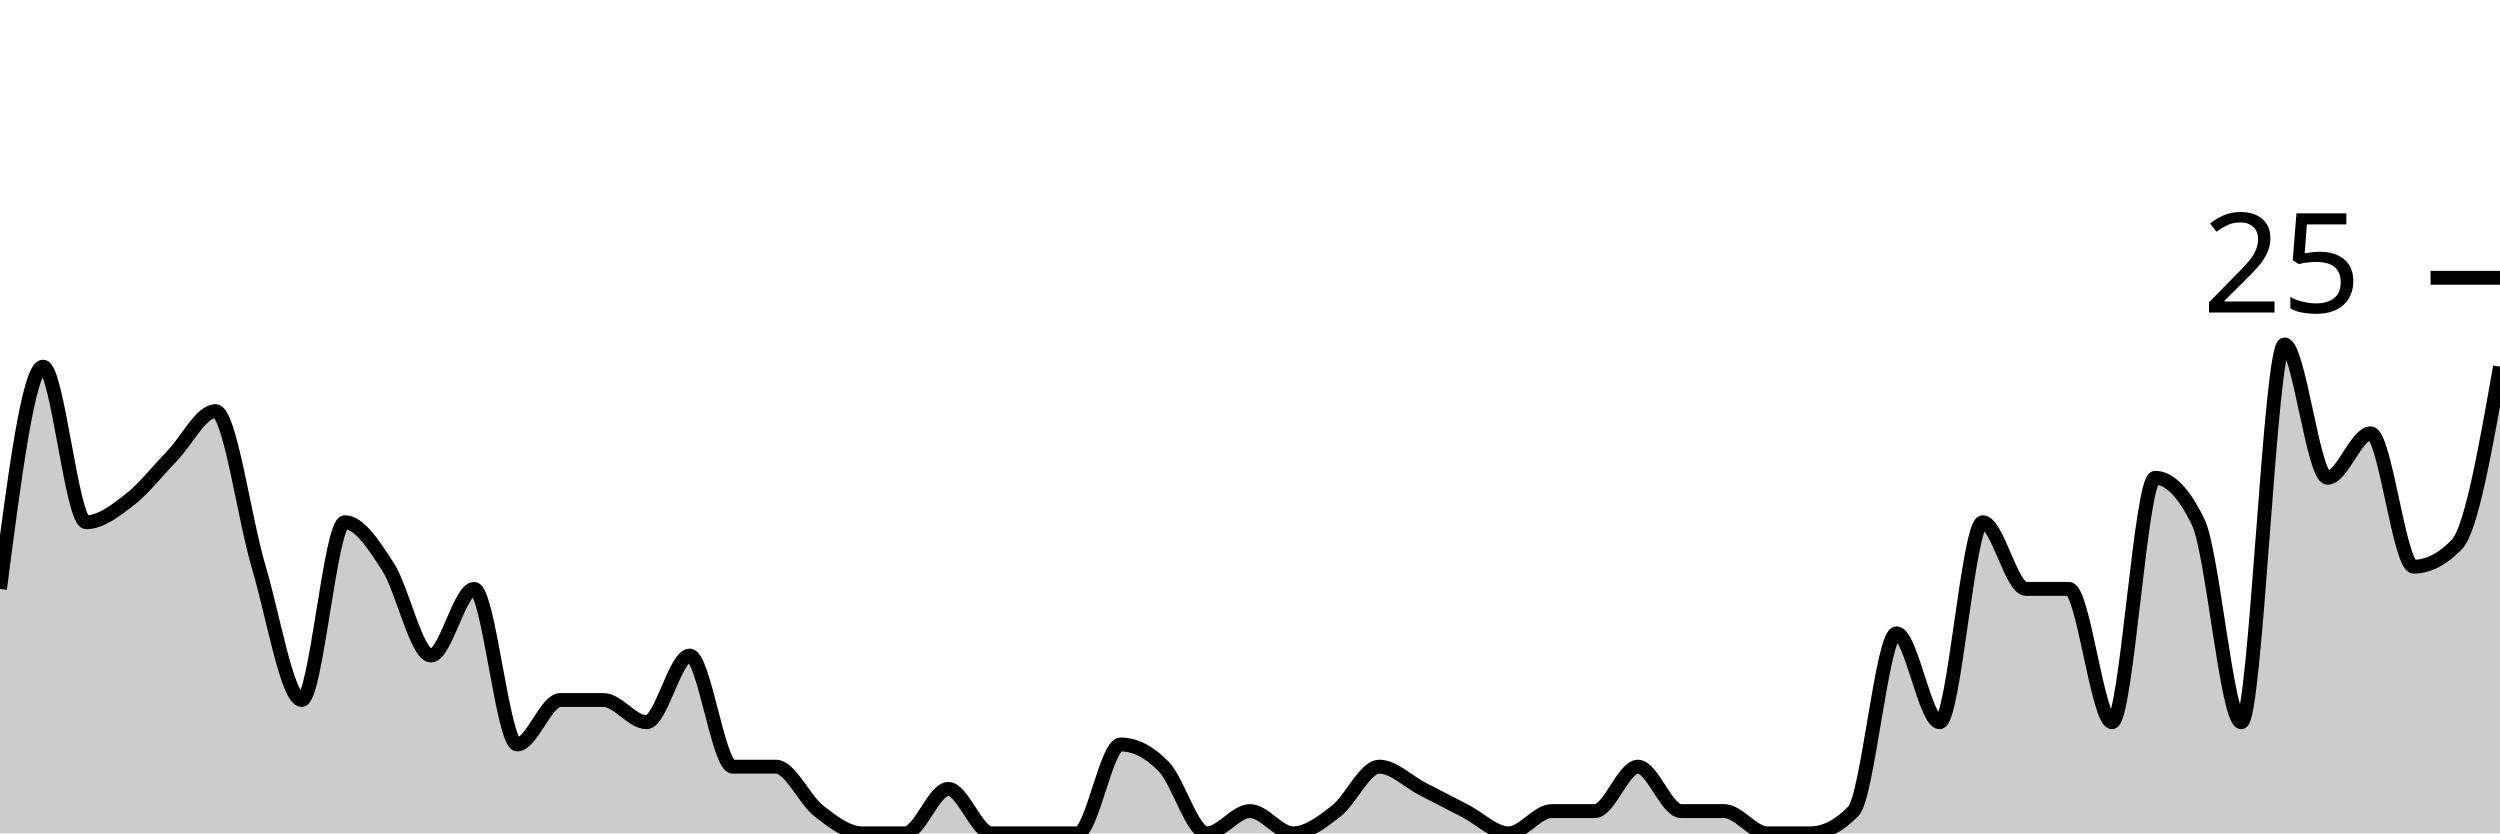
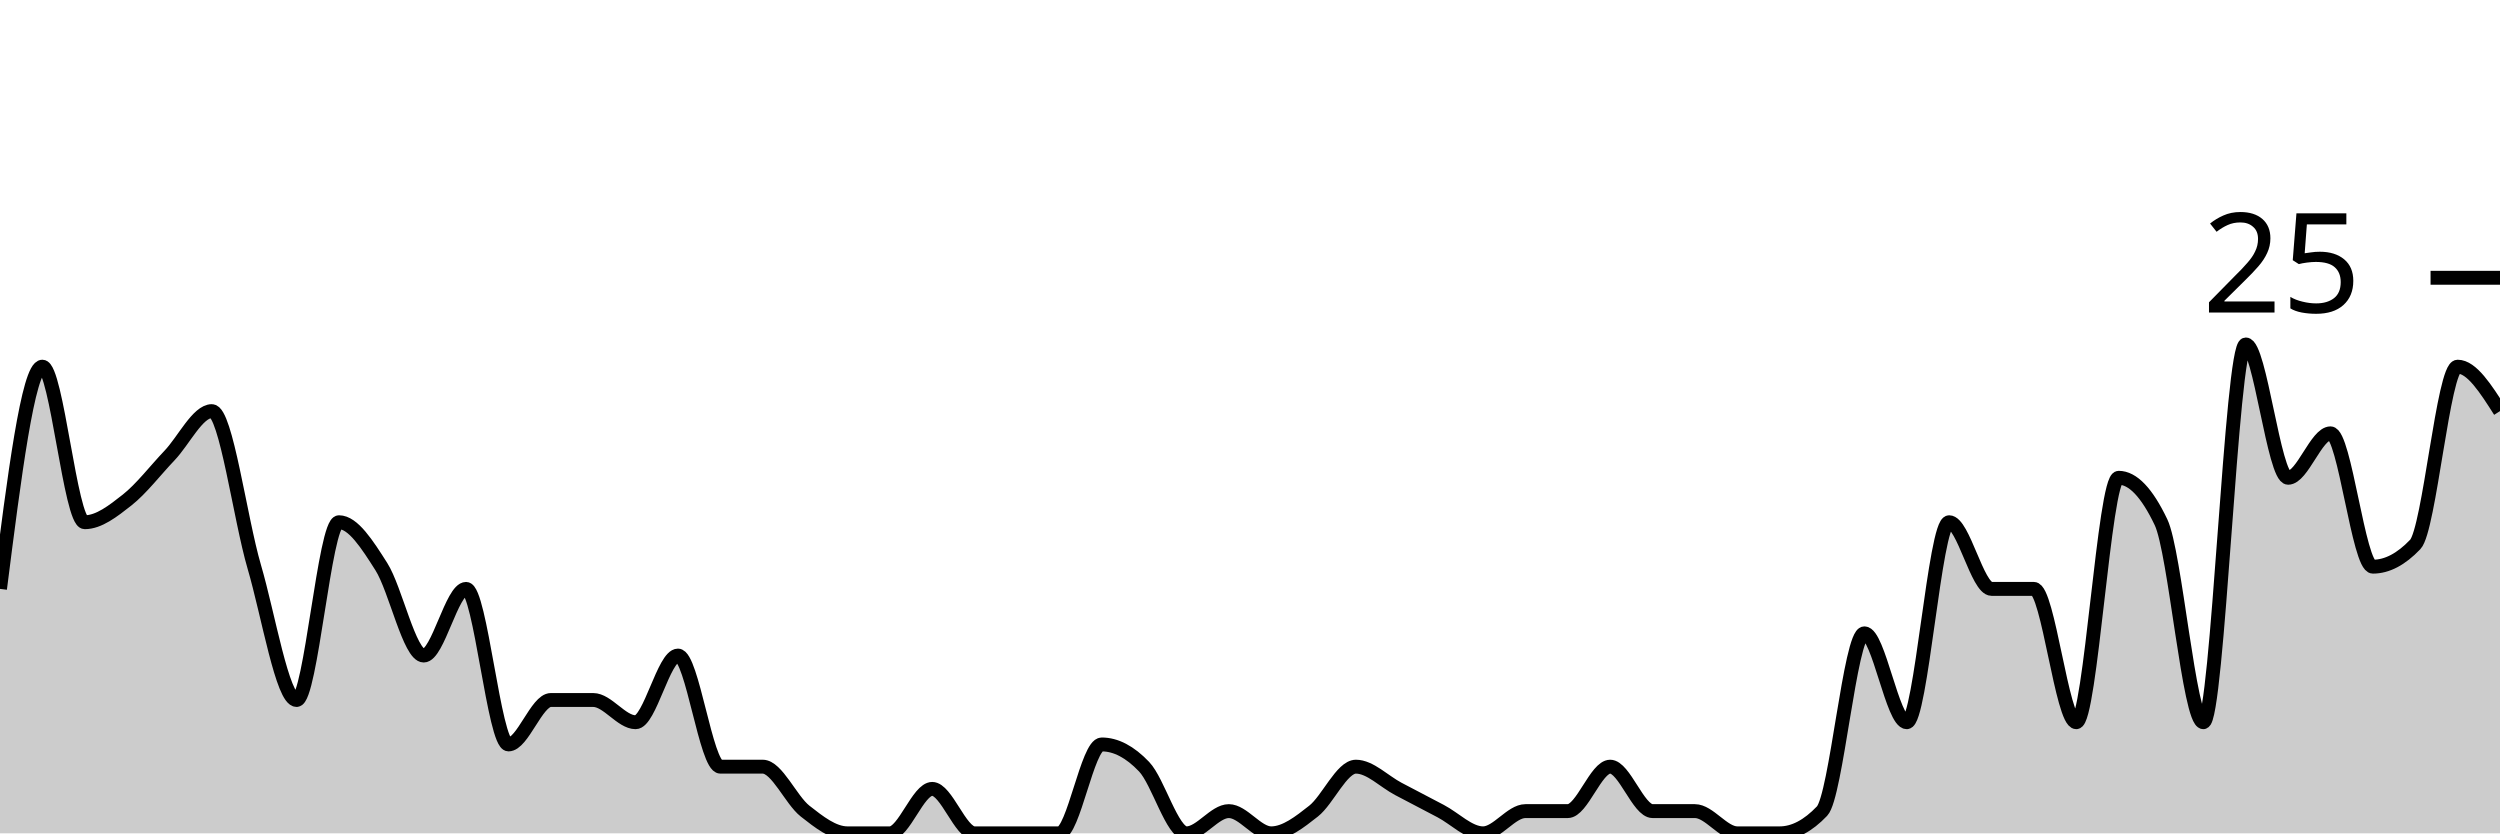
<svg xmlns="http://www.w3.org/2000/svg" viewBox="0 0 180 60">
  <g transform="translate(0,20)">
-     <path class="area" fill="rgba(0, 0, 0, 0.2)" d="M0,22.4C1.034,14.4,2.069,6.4,3.103,6.4C4.138,6.4,5.172,17.6,6.207,17.6C7.241,17.6,8.276,16.8,9.31,16C10.345,15.2,11.379,13.867,12.414,12.8C13.448,11.733,14.483,9.6,15.517,9.6C16.552,9.6,17.586,17.333,18.621,20.8C19.655,24.267,20.69,30.4,21.724,30.4C22.759,30.4,23.793,17.6,24.828,17.6C25.862,17.6,26.897,19.2,27.931,20.8C28.966,22.4,30,27.2,31.034,27.2C32.069,27.2,33.103,22.4,34.138,22.4C35.172,22.4,36.207,33.6,37.241,33.6C38.276,33.6,39.31,30.4,40.345,30.4C41.379,30.4,42.414,30.4,43.448,30.4C44.483,30.4,45.517,32,46.552,32C47.586,32,48.621,27.2,49.655,27.2C50.69,27.2,51.724,35.2,52.759,35.2C53.793,35.2,54.828,35.2,55.862,35.2C56.897,35.2,57.931,37.6,58.966,38.4C60,39.2,61.034,40,62.069,40C63.103,40,64.138,40,65.172,40C66.207,40,67.241,36.8,68.276,36.8C69.31,36.8,70.345,40,71.379,40C72.414,40,73.448,40,74.483,40C75.517,40,76.552,40,77.586,40C78.621,40,79.655,33.6,80.69,33.6C81.724,33.6,82.759,34.133,83.793,35.2C84.828,36.267,85.862,40,86.897,40C87.931,40,88.966,38.4,90,38.4C91.034,38.4,92.069,40,93.103,40C94.138,40,95.172,39.2,96.207,38.4C97.241,37.6,98.276,35.2,99.31,35.2C100.345,35.2,101.379,36.267,102.414,36.8C103.448,37.333,104.483,37.867,105.517,38.4C106.552,38.933,107.586,40,108.621,40C109.655,40,110.69,38.4,111.724,38.4C112.759,38.4,113.793,38.4,114.828,38.4C115.862,38.4,116.897,35.2,117.931,35.2C118.966,35.2,120,38.4,121.034,38.4C122.069,38.4,123.103,38.4,124.138,38.4C125.172,38.4,126.207,40,127.241,40C128.276,40,129.31,40,130.345,40C131.379,40,132.414,39.467,133.448,38.4C134.483,37.333,135.517,25.6,136.552,25.6C137.586,25.6,138.621,32,139.655,32C140.69,32,141.724,17.6,142.759,17.6C143.793,17.6,144.828,22.4,145.862,22.4C146.897,22.4,147.931,22.4,148.966,22.4C150,22.4,151.034,32,152.069,32C153.103,32,154.138,14.4,155.172,14.4C156.207,14.4,157.241,15.467,158.276,17.6C159.31,19.733,160.345,32,161.379,32C162.414,32,163.448,4.8,164.483,4.8C165.517,4.8,166.552,14.4,167.586,14.4C168.621,14.4,169.655,11.2,170.69,11.2C171.724,11.2,172.759,20.8,173.793,20.8C174.828,20.8,175.862,20.267,176.897,19.2C177.931,18.133,178.966,12.267,180,6.4L180,40C178.966,40,177.931,40,176.897,40C175.862,40,174.828,40,173.793,40C172.759,40,171.724,40,170.69,40C169.655,40,168.621,40,167.586,40C166.552,40,165.517,40,164.483,40C163.448,40,162.414,40,161.379,40C160.345,40,159.31,40,158.276,40C157.241,40,156.207,40,155.172,40C154.138,40,153.103,40,152.069,40C151.034,40,150,40,148.966,40C147.931,40,146.897,40,145.862,40C144.828,40,143.793,40,142.759,40C141.724,40,140.69,40,139.655,40C138.621,40,137.586,40,136.552,40C135.517,40,134.483,40,133.448,40C132.414,40,131.379,40,130.345,40C129.31,40,128.276,40,127.241,40C126.207,40,125.172,40,124.138,40C123.103,40,122.069,40,121.034,40C120,40,118.966,40,117.931,40C116.897,40,115.862,40,114.828,40C113.793,40,112.759,40,111.724,40C110.69,40,109.655,40,108.621,40C107.586,40,106.552,40,105.517,40C104.483,40,103.448,40,102.414,40C101.379,40,100.345,40,99.31,40C98.276,40,97.241,40,96.207,40C95.172,40,94.138,40,93.103,40C92.069,40,91.034,40,90,40C88.966,40,87.931,40,86.897,40C85.862,40,84.828,40,83.793,40C82.759,40,81.724,40,80.69,40C79.655,40,78.621,40,77.586,40C76.552,40,75.517,40,74.483,40C73.448,40,72.414,40,71.379,40C70.345,40,69.31,40,68.276,40C67.241,40,66.207,40,65.172,40C64.138,40,63.103,40,62.069,40C61.034,40,60,40,58.966,40C57.931,40,56.897,40,55.862,40C54.828,40,53.793,40,52.759,40C51.724,40,50.69,40,49.655,40C48.621,40,47.586,40,46.552,40C45.517,40,44.483,40,43.448,40C42.414,40,41.379,40,40.345,40C39.31,40,38.276,40,37.241,40C36.207,40,35.172,40,34.138,40C33.103,40,32.069,40,31.034,40C30,40,28.966,40,27.931,40C26.897,40,25.862,40,24.828,40C23.793,40,22.759,40,21.724,40C20.69,40,19.655,40,18.621,40C17.586,40,16.552,40,15.517,40C14.483,40,13.448,40,12.414,40C11.379,40,10.345,40,9.31,40C8.276,40,7.241,40,6.207,40C5.172,40,4.138,40,3.103,40C2.069,40,1.034,40,0,40Z" />
-     <path class="line" stroke="black" fill="none" d="M0,22.4C1.034,14.4,2.069,6.4,3.103,6.4C4.138,6.4,5.172,17.6,6.207,17.6C7.241,17.6,8.276,16.8,9.31,16C10.345,15.2,11.379,13.867,12.414,12.8C13.448,11.733,14.483,9.6,15.517,9.6C16.552,9.6,17.586,17.333,18.621,20.8C19.655,24.267,20.69,30.4,21.724,30.4C22.759,30.4,23.793,17.6,24.828,17.6C25.862,17.6,26.897,19.2,27.931,20.8C28.966,22.4,30,27.2,31.034,27.2C32.069,27.2,33.103,22.4,34.138,22.4C35.172,22.4,36.207,33.6,37.241,33.6C38.276,33.6,39.31,30.4,40.345,30.4C41.379,30.4,42.414,30.4,43.448,30.4C44.483,30.4,45.517,32,46.552,32C47.586,32,48.621,27.2,49.655,27.2C50.69,27.2,51.724,35.2,52.759,35.2C53.793,35.2,54.828,35.2,55.862,35.2C56.897,35.2,57.931,37.6,58.966,38.4C60,39.2,61.034,40,62.069,40C63.103,40,64.138,40,65.172,40C66.207,40,67.241,36.8,68.276,36.8C69.31,36.8,70.345,40,71.379,40C72.414,40,73.448,40,74.483,40C75.517,40,76.552,40,77.586,40C78.621,40,79.655,33.6,80.69,33.6C81.724,33.6,82.759,34.133,83.793,35.2C84.828,36.267,85.862,40,86.897,40C87.931,40,88.966,38.4,90,38.4C91.034,38.4,92.069,40,93.103,40C94.138,40,95.172,39.2,96.207,38.4C97.241,37.6,98.276,35.2,99.31,35.2C100.345,35.2,101.379,36.267,102.414,36.8C103.448,37.333,104.483,37.867,105.517,38.4C106.552,38.933,107.586,40,108.621,40C109.655,40,110.69,38.4,111.724,38.4C112.759,38.4,113.793,38.4,114.828,38.4C115.862,38.4,116.897,35.2,117.931,35.2C118.966,35.2,120,38.4,121.034,38.4C122.069,38.4,123.103,38.4,124.138,38.4C125.172,38.4,126.207,40,127.241,40C128.276,40,129.31,40,130.345,40C131.379,40,132.414,39.467,133.448,38.4C134.483,37.333,135.517,25.6,136.552,25.6C137.586,25.6,138.621,32,139.655,32C140.69,32,141.724,17.6,142.759,17.6C143.793,17.6,144.828,22.4,145.862,22.4C146.897,22.4,147.931,22.4,148.966,22.4C150,22.4,151.034,32,152.069,32C153.103,32,154.138,14.4,155.172,14.4C156.207,14.4,157.241,15.467,158.276,17.6C159.31,19.733,160.345,32,161.379,32C162.414,32,163.448,4.8,164.483,4.8C165.517,4.8,166.552,14.4,167.586,14.4C168.621,14.4,169.655,11.2,170.69,11.2C171.724,11.2,172.759,20.8,173.793,20.8C174.828,20.8,175.862,20.267,176.897,19.2C177.931,18.133,178.966,12.267,180,6.4" />
+     <path class="area" fill="rgba(0, 0, 0, 0.2)" d="M0,22.4C1.017,14.4,2.034,6.4,3.051,6.4C4.068,6.4,5.085,17.6,6.102,17.6C7.119,17.6,8.136,16.8,9.153,16C10.169,15.2,11.186,13.867,12.203,12.8C13.22,11.733,14.237,9.6,15.254,9.6C16.271,9.6,17.288,17.333,18.305,20.8C19.322,24.267,20.339,30.4,21.356,30.4C22.373,30.4,23.39,17.6,24.407,17.6C25.424,17.6,26.441,19.2,27.458,20.8C28.475,22.4,29.492,27.2,30.508,27.2C31.525,27.2,32.542,22.4,33.559,22.4C34.576,22.4,35.593,33.6,36.61,33.6C37.627,33.6,38.644,30.4,39.661,30.4C40.678,30.4,41.695,30.4,42.712,30.4C43.729,30.4,44.746,32,45.763,32C46.78,32,47.797,27.2,48.814,27.2C49.831,27.2,50.847,35.2,51.864,35.2C52.881,35.2,53.898,35.2,54.915,35.2C55.932,35.2,56.949,37.6,57.966,38.4C58.983,39.2,60,40,61.017,40C62.034,40,63.051,40,64.068,40C65.085,40,66.102,36.8,67.119,36.8C68.136,36.8,69.153,40,70.169,40C71.186,40,72.203,40,73.22,40C74.237,40,75.254,40,76.271,40C77.288,40,78.305,33.6,79.322,33.6C80.339,33.6,81.356,34.133,82.373,35.2C83.39,36.267,84.407,40,85.424,40C86.441,40,87.458,38.4,88.475,38.4C89.492,38.4,90.508,40,91.525,40C92.542,40,93.559,39.2,94.576,38.4C95.593,37.6,96.61,35.2,97.627,35.2C98.644,35.2,99.661,36.267,100.678,36.8C101.695,37.333,102.712,37.867,103.729,38.4C104.746,38.933,105.763,40,106.78,40C107.797,40,108.814,38.4,109.831,38.4C110.847,38.4,111.864,38.4,112.881,38.4C113.898,38.4,114.915,35.2,115.932,35.2C116.949,35.2,117.966,38.4,118.983,38.4C120,38.4,121.017,38.4,122.034,38.4C123.051,38.4,124.068,40,125.085,40C126.102,40,127.119,40,128.136,40C129.153,40,130.169,39.467,131.186,38.4C132.203,37.333,133.22,25.6,134.237,25.6C135.254,25.6,136.271,32,137.288,32C138.305,32,139.322,17.6,140.339,17.6C141.356,17.6,142.373,22.4,143.39,22.4C144.407,22.4,145.424,22.4,146.441,22.4C147.458,22.4,148.475,32,149.492,32C150.508,32,151.525,14.4,152.542,14.4C153.559,14.4,154.576,15.467,155.593,17.6C156.61,19.733,157.627,32,158.644,32C159.661,32,160.678,4.8,161.695,4.8C162.712,4.8,163.729,14.4,164.746,14.4C165.763,14.4,166.78,11.2,167.797,11.2C168.814,11.2,169.831,20.8,170.847,20.8C171.864,20.8,172.881,20.267,173.898,19.2C174.915,18.133,175.932,6.4,176.949,6.4C177.966,6.4,178.983,8,180,9.6L180,40C178.983,40,177.966,40,176.949,40C175.932,40,174.915,40,173.898,40C172.881,40,171.864,40,170.847,40C169.831,40,168.814,40,167.797,40C166.78,40,165.763,40,164.746,40C163.729,40,162.712,40,161.695,40C160.678,40,159.661,40,158.644,40C157.627,40,156.61,40,155.593,40C154.576,40,153.559,40,152.542,40C151.525,40,150.508,40,149.492,40C148.475,40,147.458,40,146.441,40C145.424,40,144.407,40,143.39,40C142.373,40,141.356,40,140.339,40C139.322,40,138.305,40,137.288,40C136.271,40,135.254,40,134.237,40C133.22,40,132.203,40,131.186,40C130.169,40,129.153,40,128.136,40C127.119,40,126.102,40,125.085,40C124.068,40,123.051,40,122.034,40C121.017,40,120,40,118.983,40C117.966,40,116.949,40,115.932,40C114.915,40,113.898,40,112.881,40C111.864,40,110.847,40,109.831,40C108.814,40,107.797,40,106.78,40C105.763,40,104.746,40,103.729,40C102.712,40,101.695,40,100.678,40C99.661,40,98.644,40,97.627,40C96.61,40,95.593,40,94.576,40C93.559,40,92.542,40,91.525,40C90.508,40,89.492,40,88.475,40C87.458,40,86.441,40,85.424,40C84.407,40,83.39,40,82.373,40C81.356,40,80.339,40,79.322,40C78.305,40,77.288,40,76.271,40C75.254,40,74.237,40,73.22,40C72.203,40,71.186,40,70.169,40C69.153,40,68.136,40,67.119,40C66.102,40,65.085,40,64.068,40C63.051,40,62.034,40,61.017,40C60,40,58.983,40,57.966,40C56.949,40,55.932,40,54.915,40C53.898,40,52.881,40,51.864,40C50.847,40,49.831,40,48.814,40C47.797,40,46.78,40,45.763,40C44.746,40,43.729,40,42.712,40C41.695,40,40.678,40,39.661,40C38.644,40,37.627,40,36.61,40C35.593,40,34.576,40,33.559,40C32.542,40,31.525,40,30.508,40C29.492,40,28.475,40,27.458,40C26.441,40,25.424,40,24.407,40C23.39,40,22.373,40,21.356,40C20.339,40,19.322,40,18.305,40C17.288,40,16.271,40,15.254,40C14.237,40,13.22,40,12.203,40C11.186,40,10.169,40,9.153,40C8.136,40,7.119,40,6.102,40C5.085,40,4.068,40,3.051,40C2.034,40,1.017,40,0,40Z" />
+     <path class="line" stroke="black" fill="none" d="M0,22.4C1.017,14.4,2.034,6.4,3.051,6.4C4.068,6.4,5.085,17.6,6.102,17.6C7.119,17.6,8.136,16.8,9.153,16C10.169,15.2,11.186,13.867,12.203,12.8C13.22,11.733,14.237,9.6,15.254,9.6C16.271,9.6,17.288,17.333,18.305,20.8C19.322,24.267,20.339,30.4,21.356,30.4C22.373,30.4,23.39,17.6,24.407,17.6C25.424,17.6,26.441,19.2,27.458,20.8C28.475,22.4,29.492,27.2,30.508,27.2C31.525,27.2,32.542,22.4,33.559,22.4C34.576,22.4,35.593,33.6,36.61,33.6C37.627,33.6,38.644,30.4,39.661,30.4C40.678,30.4,41.695,30.4,42.712,30.4C43.729,30.4,44.746,32,45.763,32C46.78,32,47.797,27.2,48.814,27.2C49.831,27.2,50.847,35.2,51.864,35.2C52.881,35.2,53.898,35.2,54.915,35.2C55.932,35.2,56.949,37.6,57.966,38.4C58.983,39.2,60,40,61.017,40C62.034,40,63.051,40,64.068,40C65.085,40,66.102,36.8,67.119,36.8C68.136,36.8,69.153,40,70.169,40C71.186,40,72.203,40,73.22,40C74.237,40,75.254,40,76.271,40C77.288,40,78.305,33.6,79.322,33.6C80.339,33.6,81.356,34.133,82.373,35.2C83.39,36.267,84.407,40,85.424,40C86.441,40,87.458,38.4,88.475,38.4C89.492,38.4,90.508,40,91.525,40C92.542,40,93.559,39.2,94.576,38.4C95.593,37.6,96.61,35.2,97.627,35.2C98.644,35.2,99.661,36.267,100.678,36.8C101.695,37.333,102.712,37.867,103.729,38.4C104.746,38.933,105.763,40,106.78,40C107.797,40,108.814,38.4,109.831,38.4C110.847,38.4,111.864,38.4,112.881,38.4C113.898,38.4,114.915,35.2,115.932,35.2C116.949,35.2,117.966,38.4,118.983,38.4C120,38.4,121.017,38.4,122.034,38.4C123.051,38.4,124.068,40,125.085,40C126.102,40,127.119,40,128.136,40C129.153,40,130.169,39.467,131.186,38.4C132.203,37.333,133.22,25.6,134.237,25.6C135.254,25.6,136.271,32,137.288,32C138.305,32,139.322,17.6,140.339,17.6C141.356,17.6,142.373,22.4,143.39,22.4C144.407,22.4,145.424,22.4,146.441,22.4C147.458,22.4,148.475,32,149.492,32C150.508,32,151.525,14.4,152.542,14.4C153.559,14.4,154.576,15.467,155.593,17.6C156.61,19.733,157.627,32,158.644,32C159.661,32,160.678,4.8,161.695,4.8C162.712,4.8,163.729,14.4,164.746,14.4C165.763,14.4,166.78,11.2,167.797,11.2C168.814,11.2,169.831,20.8,170.847,20.8C171.864,20.8,172.881,20.267,173.898,19.2C174.915,18.133,175.932,6.4,176.949,6.4C177.966,6.4,178.983,8,180,9.6" />
    <path class="axis-ceiling" stroke-width="1" stroke="black" fill="none" d="M175,0L180,0" />
    <text class="axis-ceiling-label" font-family="sans-serif" text-anchor="end" font-size="10px" x="170" y="2.5">25</text>
  </g>
</svg>
